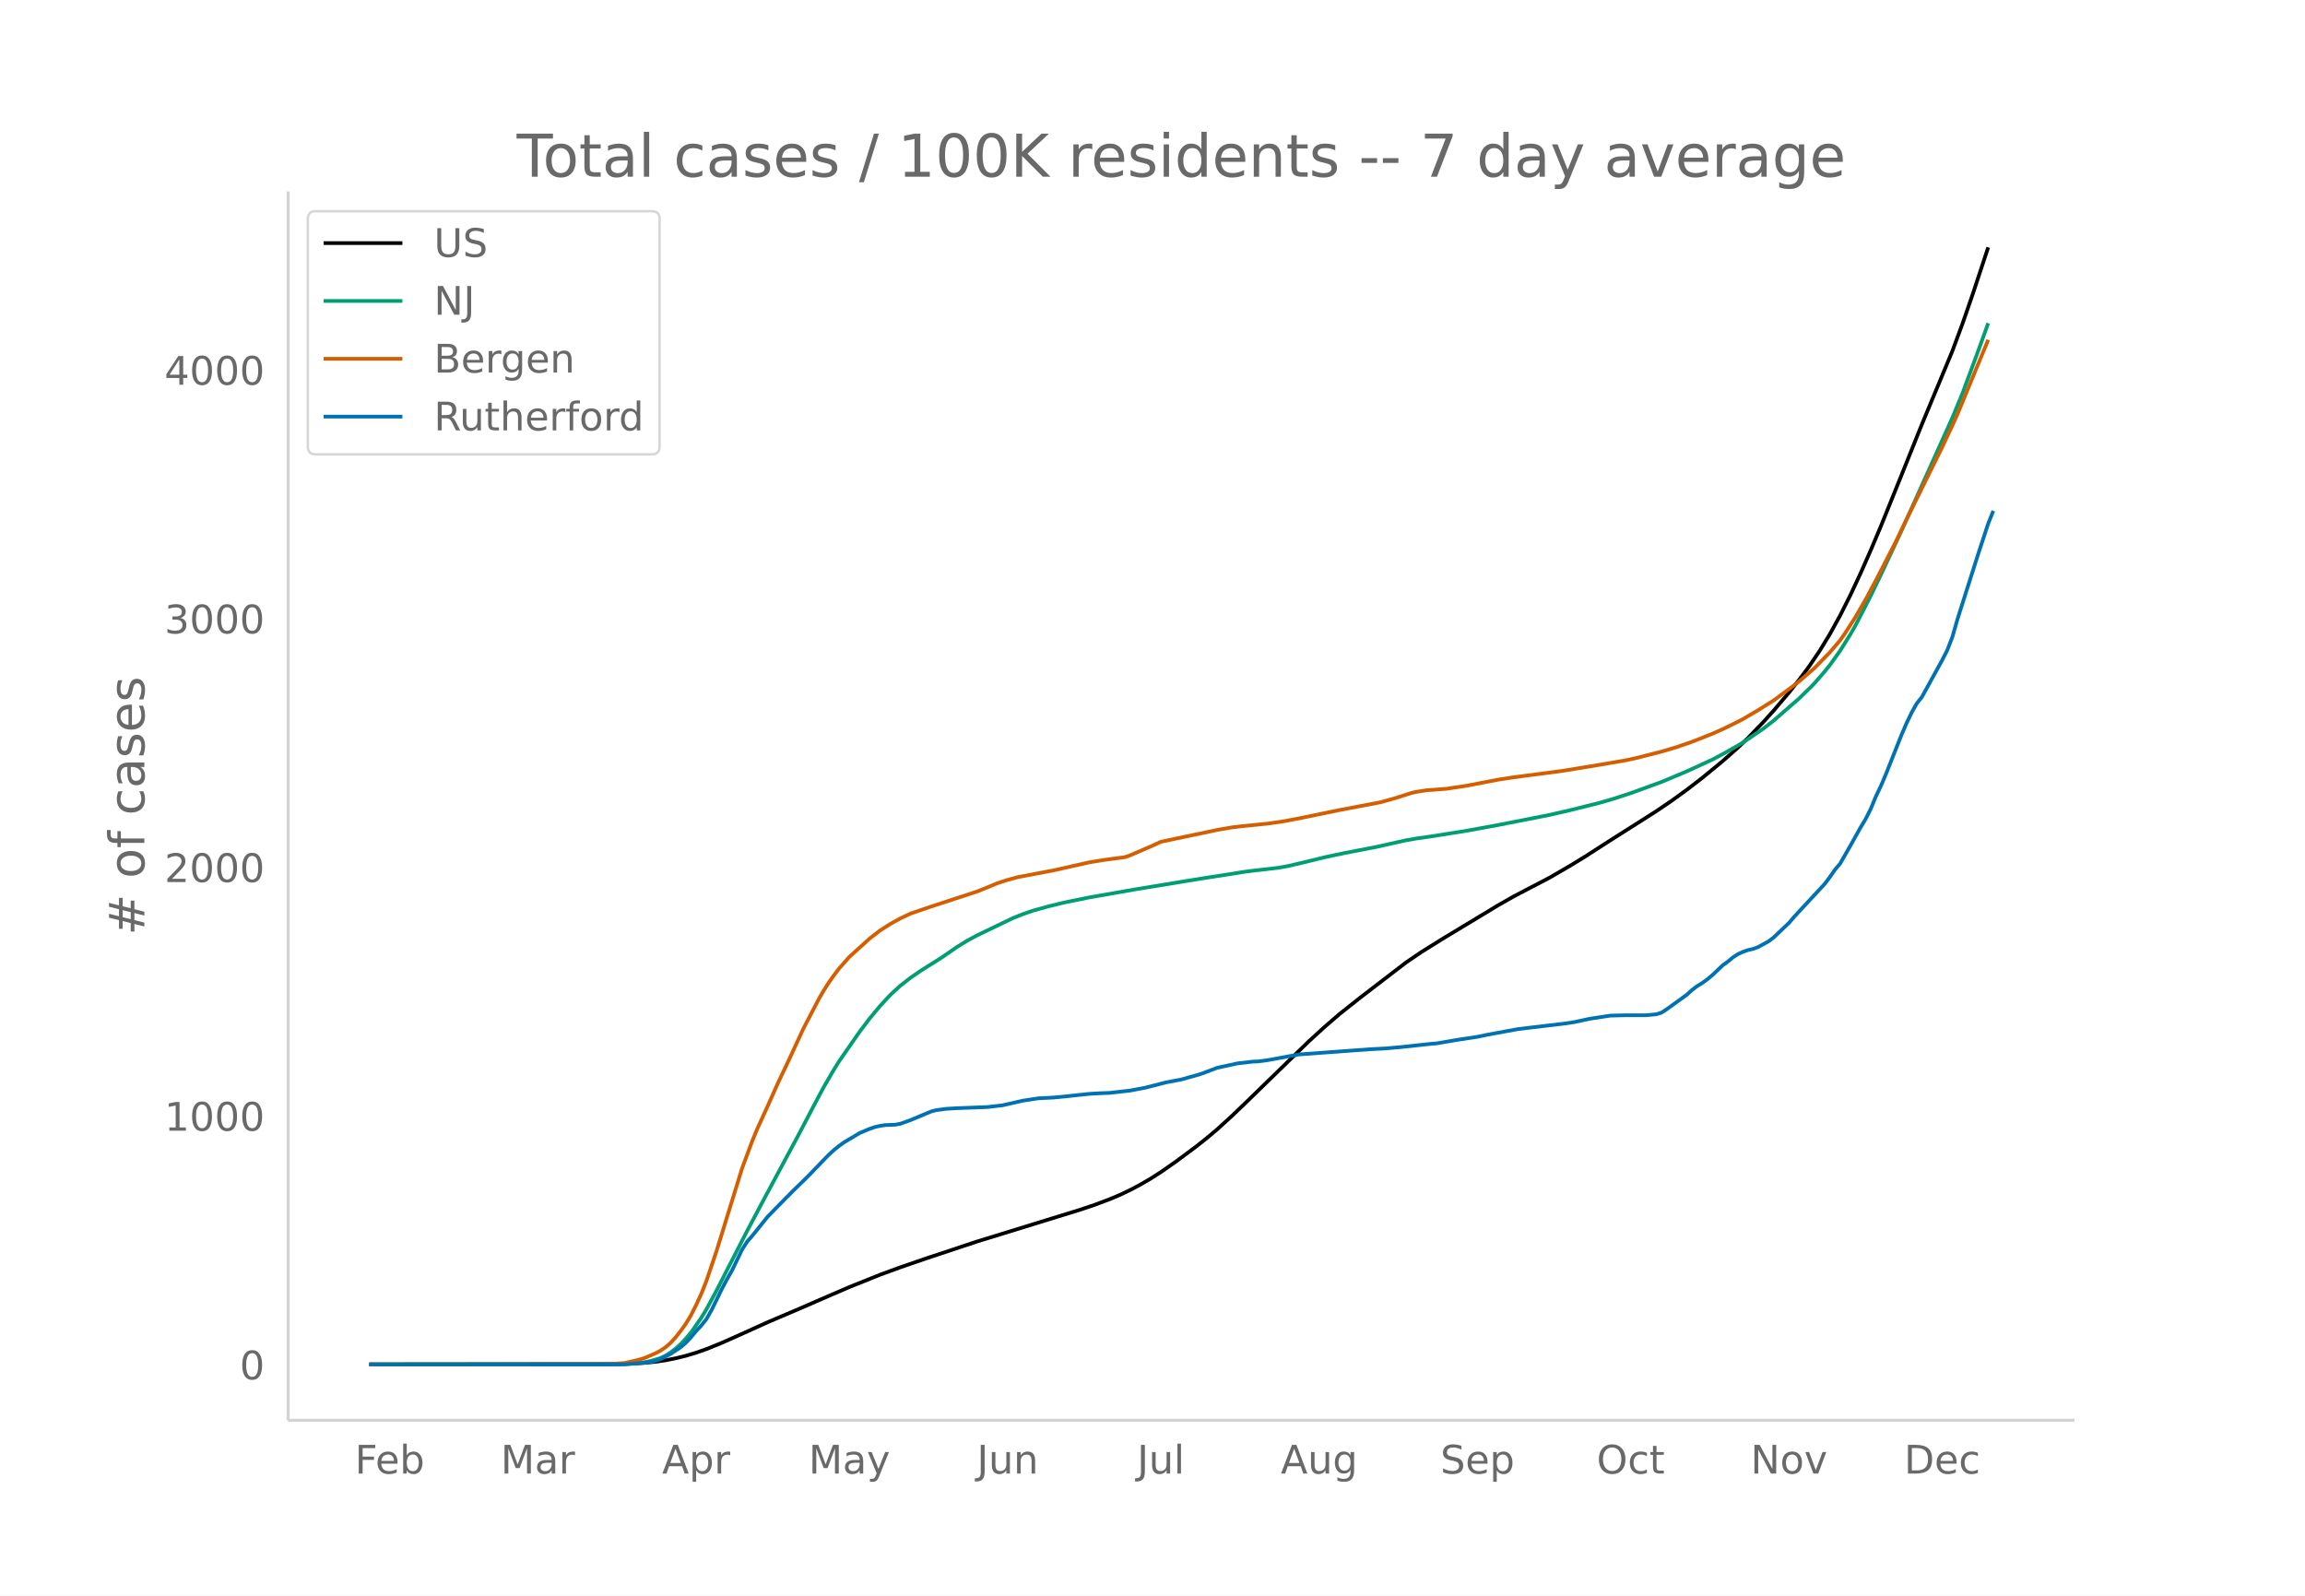
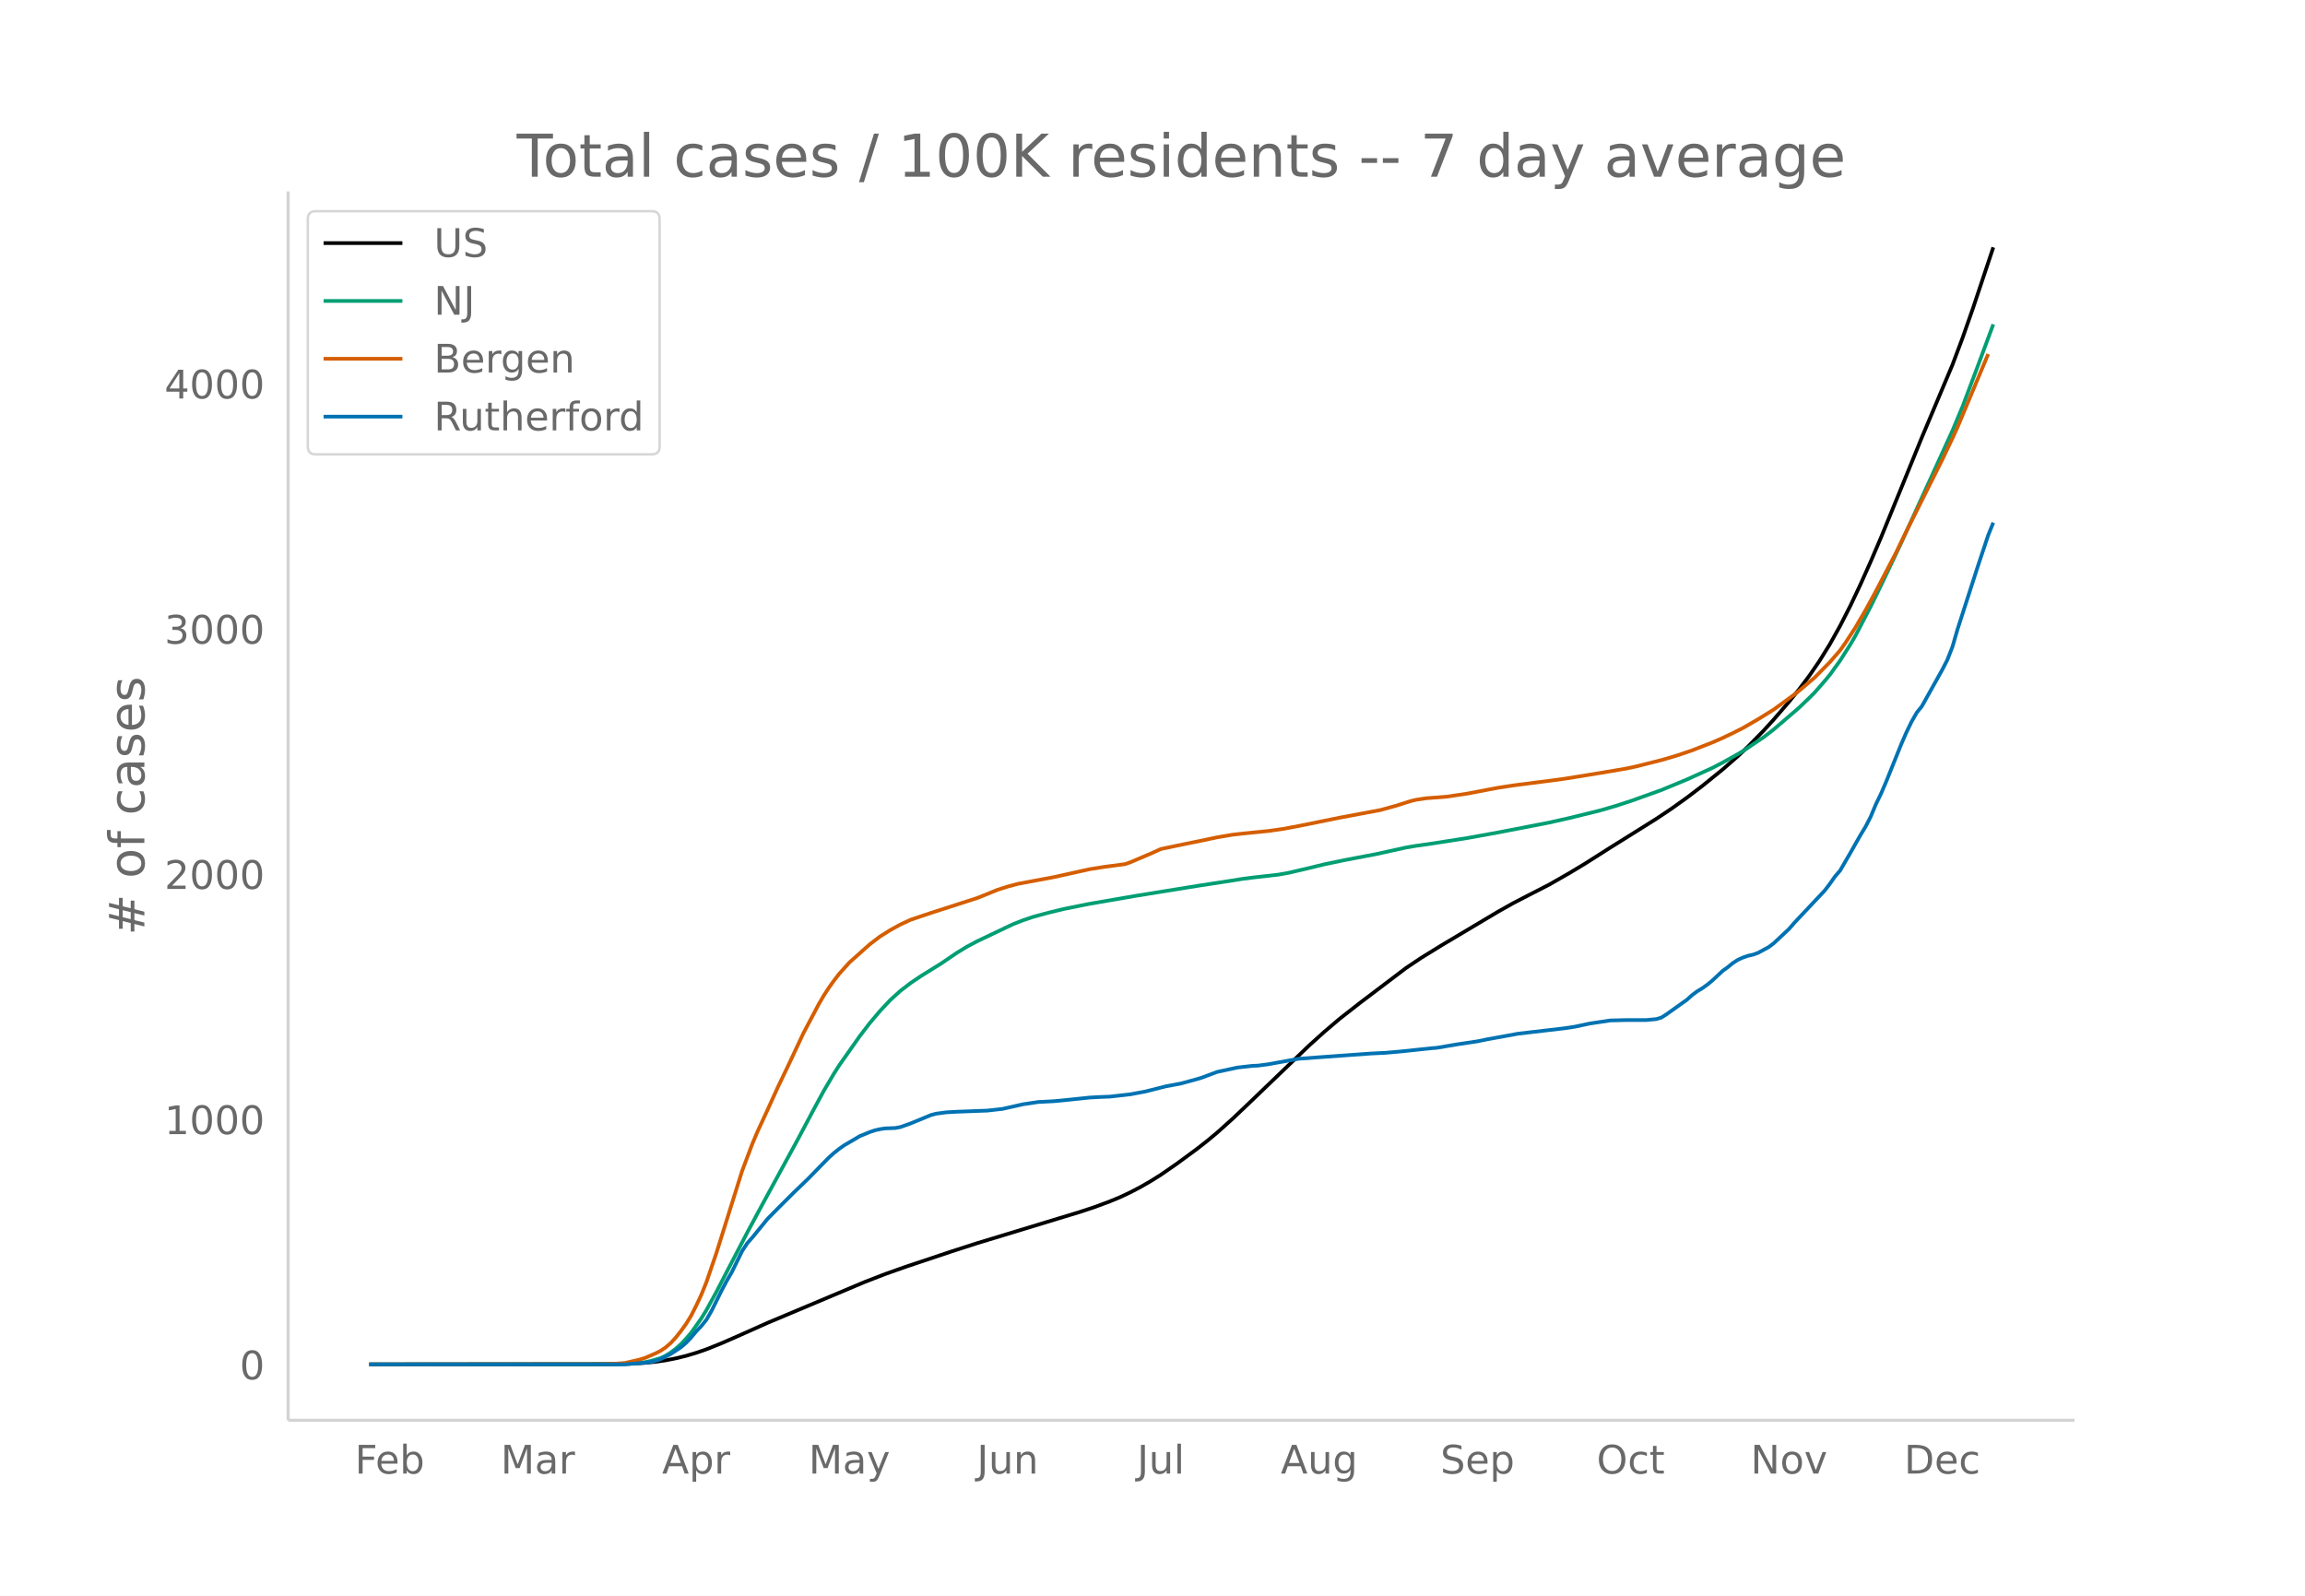
<svg xmlns="http://www.w3.org/2000/svg" xmlns:xlink="http://www.w3.org/1999/xlink" height="864" viewBox="0 0 936 648" width="1248">
  <defs>
    <style>*{stroke-linecap:butt;stroke-linejoin:round}</style>
  </defs>
  <g id="figure_1">
    <path d="M0 648h936V0H0z" fill="#fff" id="patch_1" />
    <g id="axes_1">
      <path d="M117 576.72h725.4V77.76H117z" fill="none" id="patch_2" />
-       <path clip-path="url(#p68cc20bfe9)" d="M149.973 554.04l97.466-.096 8.295-.184 6.222-.356 4.147-.422 4.148-.601 4.147-.83 4.148-1.021 4.147-1.25 4.148-1.454 6.22-2.524 6.222-2.758 12.443-5.63 14.516-6.188 8.295-3.623 10.369-4.47 12.442-4.997 8.295-3.038 10.37-3.567 20.737-6.888 33.18-10.23 8.295-2.555 6.221-2.085 6.221-2.34 4.148-1.745 4.147-1.98 4.148-2.2 4.147-2.415 4.148-2.643 6.221-4.357 8.295-6.174 4.148-3.292 4.147-3.491 6.222-5.662 6.22-5.98 24.886-24.207 6.221-5.69 6.221-5.362 8.295-6.576 18.664-14.328 6.222-4.229 8.295-5.176 22.81-13.774 6.222-3.545 6.221-3.27 8.295-4.312 8.295-4.805 6.222-3.799 10.369-6.678 8.295-5.248 10.368-6.588 6.222-4.219 6.22-4.507 6.222-4.797 8.295-6.808 6.221-5.505 4.148-3.978 6.221-6.457 4.148-4.613 6.221-7.325 4.148-5.192 4.147-5.595 4.148-6.137 4.147-6.792 4.148-7.53 4.147-8.23 4.148-8.884 4.147-9.406 4.148-9.822 8.295-20.558 8.295-20.66 12.442-29.929 4.148-11.202 4.147-11.977 6.222-18.844h0" fill="none" stroke="#000" stroke-linecap="round" stroke-width="1.5" id="line2d_1" />
-       <path clip-path="url(#p68cc20bfe9)" d="M149.973 554.04l99.54-.072 6.221-.222 4.148-.344 2.074-.295 2.073-.433 4.148-1.199 2.074-.996 2.073-1.289 2.074-1.59 2.074-1.864 2.074-2.24 2.073-2.44 4.148-5.938 2.074-3.422 4.147-7.652 4.148-8.148 8.295-16.133 6.221-11.734 14.516-27.002 6.222-11.894 4.147-7.77 4.148-7.12 2.073-3.314 8.295-11.945 4.148-5.493 4.147-4.97 4.148-4.488 4.147-3.81 4.148-3.22 4.147-2.845 8.295-5.224 6.222-4.291 4.147-2.572 4.148-2.242 14.516-7 4.148-1.648 4.147-1.426 6.221-1.713 6.222-1.525 10.368-2.115 18.664-3.264 20.738-3.401 6.221-1.008 12.443-1.932 4.147-.68 4.148-.542 10.368-1.19 4.148-.751 8.295-1.964 6.221-1.538 8.295-1.75 12.443-2.396 12.442-2.769 4.148-.718 6.221-.89 14.516-2.306 12.443-2.28 20.737-4.066 8.295-1.897 12.443-3.107 6.221-1.831 6.222-2.048 12.442-4.526 10.369-4.345 10.369-4.777 4.147-2.191 6.221-3.524 2.074-1.239 8.295-5.63 4.148-3.238 10.369-9.031 4.147-4.05 2.074-2.087 4.147-4.817 2.074-2.543 4.148-5.821 4.147-6.621 2.074-3.598 6.221-12.117 4.148-8.579 8.295-17.72 20.737-46.034 4.148-10.053 6.221-16.78 4.148-11.512h0" fill="none" stroke="#009e73" stroke-linecap="round" stroke-width="1.5" id="line2d_2" />
-       <path clip-path="url(#p68cc20bfe9)" d="M149.973 554.04l93.319-.093 6.221-.173 4.148-.308 4.147-.942 2.074-.513 2.074-.657 4.147-1.803 2.074-1.061 2.074-1.407 2.073-1.8 2.074-2.284 2.074-2.649 2.074-2.898 2.073-3.416 2.074-4.14 2.074-4.476 2.074-5.201 4.147-12.286 10.369-33.563 4.147-11.14 2.074-4.997 4.148-9.079 4.147-9.286 4.148-8.752 6.221-13.442 4.148-7.953 2.073-3.985 2.074-3.599 2.074-3.238 2.074-2.933 2.073-2.723 4.148-4.686 6.221-5.623 2.074-1.87 4.147-3.208 4.148-2.645 4.147-2.305 4.148-1.951 8.295-2.834 18.664-6.095 4.147-1.671 4.148-1.722 4.147-1.345 4.148-1.119 14.516-2.75 14.516-3.264 6.222-.998 8.295-1.111 2.073-.745 8.295-3.574 4.148-1.9 6.221-1.325 10.369-2.152 6.221-1.33 6.222-1.069 4.147-.48 10.369-1.052 6.221-.892 6.221-1.186 16.59-3.413 16.59-3.154 6.222-1.74 6.221-1.995 2.074-.49 4.147-.638 4.148-.307 4.147-.332 8.295-1.257 8.295-1.607 4.148-.794 6.221-.969 14.516-1.892 6.222-.844 14.516-2.384 10.369-1.783 4.147-.886 10.37-2.639 6.22-1.85 6.222-2.143 8.295-3.282 4.147-1.84 4.148-2.009 4.147-2.118 6.221-3.658 6.222-3.915 8.295-6.13 2.074-1.636 6.22-5.371 6.222-6.399 4.148-4.834 2.073-2.964 4.148-6.442 4.147-7.195 4.148-7.717 8.295-16.1 4.147-8.692 14.517-29.38 4.147-8.845 2.074-4.591 12.443-30.097h0" fill="none" stroke="#d55e00" stroke-linecap="round" stroke-width="1.5" id="line2d_3" />
-       <path clip-path="url(#p68cc20bfe9)" d="M149.973 554.04H253.66l8.295-.71 2.073-.236 2.074-.473 2.074-.709 4.147-2.128 4.148-2.758 2.074-1.813 2.073-2.206 2.074-2.522 2.074-2.207 2.074-2.6 2.073-3.626 4.148-8.512 2.074-3.94 2.073-3.625 4.148-8.59 2.074-3.232 2.073-2.364 6.222-7.724 4.147-4.255 6.222-6.305 4.147-4.02 2.074-2.049 6.221-6.462 2.074-2.128 2.074-1.891 2.073-1.656 2.074-1.497 4.148-2.443 2.073-1.261 4.148-1.734 2.074-.71 2.073-.472 2.074-.315 4.148-.158 2.073-.394 4.148-1.497 8.295-3.468 2.074-.552 4.147-.551 4.148-.237 12.442-.473 6.222-.709 8.295-1.891 6.22-.946 6.222-.315 4.148-.394 10.368-1.104 4.148-.236 4.147-.158 8.295-.945 6.222-1.183 8.295-2.128 6.221-1.182 6.221-1.733 2.074-.631 6.221-2.364 8.295-1.813 6.222-.71 2.073-.078 4.148-.552 12.442-2.285 29.033-2.128 6.221-.315 6.222-.552 12.442-1.34 2.074-.157 4.147-.71 4.148-.709 8.295-1.26 4.147-.868 12.443-2.285 18.664-2.207 4.147-.63 6.222-1.34 8.295-1.261 6.22-.158h8.296l4.147-.394 2.074-.63 2.074-1.34 8.295-5.99 2.074-1.891 2.073-1.576 2.074-1.261 2.074-1.498 2.074-1.734 4.147-3.94 2.074-1.498 2.074-1.733 2.073-1.34 2.074-.946 2.074-.71 2.074-.472 2.073-.788 4.148-2.286 2.074-1.576 6.221-5.91 2.074-2.444 12.442-13.398 2.074-2.758 2.074-2.995 2.074-2.443 4.147-7.25 4.148-7.409 2.073-3.467 2.074-4.098 2.074-5.044 2.074-4.335 2.073-4.886 6.222-15.683 2.073-4.808 2.074-4.334 2.074-3.704 2.074-2.601 8.295-15.053 2.073-4.098 2.074-5.36 2.074-7.25 8.295-26.086 4.148-12.61 2.073-5.201h0" fill="none" stroke="#0072b2" stroke-linecap="round" stroke-width="1.5" id="line2d_4" />
+       <path clip-path="url(#pb72f29ca7b)" d="M149.973 554.04l97.466-.095 8.295-.18 6.222-.352 4.147-.417 4.148-.592 4.147-.819 4.148-1.007 4.147-1.232 4.148-1.434 6.22-2.49 6.222-2.72 12.443-5.552 16.59-6.971 22.811-9.609 8.295-3.207 8.295-2.942 18.664-6.248 10.369-3.341 33.18-10.09 8.295-2.518 6.221-2.057 6.221-2.307 4.148-1.721 4.147-1.952 4.148-2.171 4.147-2.38 4.148-2.608 6.221-4.297 8.295-6.088 4.148-3.247 4.147-3.443 6.222-5.584 6.22-5.897 24.886-23.873 6.221-5.61 6.221-5.29 8.295-6.484 18.664-14.13 6.222-4.17 8.295-5.106 22.81-13.583 6.222-3.496 6.221-3.226 8.295-4.251 8.295-4.739 6.222-3.746 10.369-6.586 8.295-5.176 10.368-6.497 6.222-4.16 6.22-4.445 6.222-4.732 8.295-6.713 6.221-5.43 4.148-3.923 6.221-6.367 4.148-4.55 6.221-7.223 4.148-5.12 4.147-5.518 4.148-6.053 4.147-6.698 4.148-7.426 4.147-8.116 4.148-8.762 4.147-9.276 4.148-9.686 8.295-20.274 8.295-20.375 12.442-29.515 4.148-11.048 4.147-11.811 8.295-24.848h0" fill="none" stroke="#000" stroke-linecap="round" stroke-width="1.5" id="line2d_1" />
+       <path clip-path="url(#pb72f29ca7b)" d="M149.973 554.04l99.54-.071 6.221-.22 4.148-.338 2.074-.291 2.073-.427 4.148-1.183 2.074-.982 2.073-1.27 2.074-1.57 2.074-1.837 2.074-2.21 2.073-2.405 4.148-5.857 2.074-3.374 4.147-7.547 4.148-8.036 8.295-15.91 6.221-11.571 14.516-26.63 6.222-11.73 4.147-7.661 4.148-7.023 2.073-3.268 8.295-11.78 4.148-5.417 4.147-4.902 4.148-4.426 4.147-3.758 4.148-3.174 4.147-2.806 8.295-5.152 6.222-4.232 4.147-2.536 4.148-2.211 14.516-6.903 4.148-1.626 4.147-1.406 6.221-1.69 6.222-1.504 10.368-2.085 18.664-3.22 20.738-3.354 6.221-.994 12.443-1.905 4.147-.67 4.148-.535 10.368-1.174 4.148-.74 8.295-1.937 6.221-1.517 8.295-1.725 12.443-2.363 12.442-2.731 4.148-.708 6.221-.879 14.516-2.273 12.443-2.249 20.737-4.01 8.295-1.87 12.443-3.064 6.221-1.807 6.222-2.019 12.442-4.463 10.369-4.285 10.369-4.711 4.147-2.161 6.221-3.476 2.074-1.221 8.295-5.553 4.148-3.193 10.369-8.906 4.147-3.994 2.074-2.059 4.147-4.75 2.074-2.508 4.148-5.74 4.147-6.53 2.074-3.548 6.221-11.95 4.148-8.46 8.295-17.477 20.737-45.398 4.148-9.914 6.221-16.548 6.221-16.733h0" fill="none" stroke="#009e73" stroke-linecap="round" stroke-width="1.5" id="line2d_2" />
+       <path clip-path="url(#pb72f29ca7b)" d="M149.973 554.04l93.319-.092 6.221-.17 4.148-.304 4.147-.93 2.074-.505 2.074-.648 4.147-1.778 2.074-1.047 2.074-1.387 2.073-1.775 2.074-2.252 2.074-2.613 2.074-2.858 2.073-3.37 2.074-4.081 2.074-4.415 2.074-5.129 4.147-12.116 10.369-33.1 4.147-10.985 2.074-4.93 4.148-8.952 4.147-9.158 4.148-8.631 6.221-13.257 4.148-7.843 2.073-3.93 2.074-3.55 2.074-3.193 2.074-2.892 2.073-2.686 4.148-4.62 6.221-5.546 2.074-1.845 4.147-3.163 4.148-2.608 4.147-2.274 4.148-1.924 8.295-2.794 18.664-6.011 4.147-1.648 4.148-1.699 4.147-1.326 4.148-1.103 14.516-2.714 14.516-3.218 6.222-.984 8.295-1.096 2.073-.734 8.295-3.525 4.148-1.874 6.221-1.306 10.369-2.123 6.221-1.31 6.222-1.055 4.147-.473 10.369-1.038 6.221-.88 6.221-1.17 16.59-3.366 16.59-3.11 6.222-1.716 6.221-1.967 2.074-.484 4.147-.629 4.148-.302 4.147-.328 8.295-1.24 8.295-1.585 4.148-.783 6.221-.955 14.516-1.866 6.222-.832 14.516-2.352 10.369-1.757 4.147-.875 10.37-2.602 6.22-1.825 6.222-2.113 8.295-3.237 4.147-1.814 4.148-1.981 4.147-2.09 6.221-3.607 6.222-3.86 8.295-6.047 2.074-1.613 6.22-5.296 6.222-6.31 4.148-4.768 2.073-2.924 4.148-6.352 4.147-7.096 4.148-7.61 8.295-15.879 4.147-8.571 14.517-28.974 4.147-8.723 2.074-4.528 12.443-29.68h0" fill="none" stroke="#d55e00" stroke-linecap="round" stroke-width="1.5" id="line2d_3" />
+       <path clip-path="url(#pb72f29ca7b)" d="M149.973 554.04H253.66l8.295-.7 2.073-.233 2.074-.466 2.074-.7 4.147-2.098 4.148-2.72 2.074-1.788 2.073-2.176 2.074-2.487 2.074-2.176 2.074-2.565 2.073-3.575 4.148-8.394 2.074-3.887 2.073-3.575 4.148-8.471 2.074-3.187 2.073-2.332 6.222-7.617 4.147-4.197 6.222-6.217 4.147-3.964 2.074-2.02 6.221-6.374 2.074-2.099 2.074-1.865 2.073-1.632 2.074-1.477 4.148-2.41 2.073-1.243 4.148-1.71 2.074-.7 2.073-.465 2.074-.311 4.148-.156 2.073-.388 4.148-1.477 8.295-3.42 2.074-.544 4.147-.544 4.148-.233 12.442-.467 6.222-.699 8.295-1.865 6.22-.933 6.222-.31 4.148-.39 10.368-1.088 4.148-.233 4.147-.155 8.295-.933 6.222-1.166 8.295-2.098 6.221-1.166 6.221-1.71 2.074-.622 6.221-2.331 8.295-1.788 6.222-.7 2.073-.077 4.148-.544 12.442-2.254 29.033-2.099 6.221-.31 6.222-.545 12.442-1.32 2.074-.156 4.147-.7 4.148-.7 8.295-1.243 4.147-.855 12.443-2.254 18.664-2.176 4.147-.622 6.222-1.321 8.295-1.244 6.22-.155h8.296l4.147-.389 2.074-.621 2.074-1.322 8.295-5.907 2.074-1.865 2.073-1.554 2.074-1.244 2.074-1.477 2.074-1.71 4.147-3.886 2.074-1.476 2.074-1.71 2.073-1.322 2.074-.932 2.074-.7 2.074-.466 2.073-.777 4.148-2.254 2.074-1.555 6.221-5.829 2.074-2.41 12.442-13.212 2.074-2.72 2.074-2.954 2.074-2.41 4.147-7.15 4.148-7.305 2.073-3.42 2.074-4.042 2.074-4.974 2.074-4.275 2.073-4.818 6.222-15.467 2.073-4.741 2.074-4.275 2.074-3.653 2.074-2.565 8.295-14.845 2.073-4.041 2.074-5.285 2.074-7.15 8.295-25.727 4.148-12.435 2.073-5.13h0" fill="none" stroke="#0072b2" stroke-linecap="round" stroke-width="1.5" id="line2d_4" />
      <path d="M117 576.72V77.76" fill="none" stroke="#d3d3d3" stroke-linecap="square" stroke-width="1.25" id="patch_3" />
      <path d="M117 576.72h725.4" fill="none" stroke="#d3d3d3" stroke-linecap="square" stroke-width="1.25" id="patch_4" />
      <g id="matplotlib.axis_1">
        <g id="xtick_1">
          <g transform="matrix(.16 0 0 -.16 144.105 598.378)" fill="#696969" id="text_1">
            <defs>
              <path d="M9.813 72.906h41.89v-8.312H19.672V43.109h28.906v-8.297H19.672V0h-9.86z" id="DejaVuSans-70" />
              <path d="M56.203 29.594v-4.39H14.891q.593-9.282 5.593-14.142 5-4.859 13.938-4.859 5.172 0 10.031 1.266 4.86 1.265 9.656 3.812v-8.5Q49.266.734 44.187-.344 39.11-1.422 33.892-1.422q-13.094 0-20.735 7.61-7.64 7.625-7.64 20.625 0 13.421 7.25 21.296Q20.016 56 32.328 56q11.031 0 17.453-7.11 6.422-7.093 6.422-19.296zm-8.984 2.64q-.094 7.36-4.125 11.75-4.032 4.407-10.672 4.407-7.516 0-12.031-4.25-4.516-4.25-5.203-11.97z" id="DejaVuSans-101" />
              <path d="M48.688 27.297q0 9.906-4.079 15.547-4.078 5.64-11.203 5.64-7.14 0-11.218-5.64-4.079-5.64-4.079-15.547 0-9.906 4.078-15.547 4.079-5.64 11.22-5.64 7.124 0 11.202 5.64t4.078 15.547zM18.108 46.39q2.844 4.875 7.157 7.234Q29.594 56 35.594 56q9.968 0 16.187-7.906 6.235-7.907 6.235-20.797T51.78 6.484q-6.218-7.906-16.187-7.906-6 0-10.328 2.375-4.313 2.375-7.157 7.25V0H9.08v75.984h9.03z" id="DejaVuSans-98" />
            </defs>
            <use xlink:href="#DejaVuSans-70" />
            <use x="52.02" xlink:href="#DejaVuSans-101" />
            <use x="113.543" xlink:href="#DejaVuSans-98" />
          </g>
        </g>
        <g id="xtick_2">
          <g transform="matrix(.16 0 0 -.16 203.313 598.378)" fill="#696969" id="text_2">
            <defs>
              <path d="M9.813 72.906h14.703l18.593-49.61 18.703 49.61h14.704V0H66.89v64.016l-18.797-50h-9.907l-18.796 50V0H9.813z" id="DejaVuSans-77" />
              <path d="M34.281 27.484q-10.89 0-15.093-2.484-4.204-2.484-4.204-8.5 0-4.781 3.157-7.594 3.156-2.797 8.562-2.797 7.485 0 12 5.297 4.516 5.297 4.516 14.078v2zm17.922 3.72V0H43.22v8.297Q40.14 3.328 35.547.953q-4.594-2.375-11.234-2.375-8.391 0-13.36 4.719Q6 8.016 6 15.922q0 9.219 6.172 13.906 6.187 4.688 18.437 4.688h12.61v.89q0 6.203-4.078 9.594-4.078 3.39-11.453 3.39-4.688 0-9.141-1.124-4.438-1.125-8.531-3.375v8.312q4.921 1.906 9.562 2.844 4.64.953 9.031.953 11.875 0 17.735-6.156 5.86-6.14 5.86-18.64z" id="DejaVuSans-97" />
              <path d="M41.11 46.297q-1.516.875-3.297 1.281Q36.03 48 33.89 48q-7.625 0-11.703-4.953-4.079-4.953-4.079-14.234V0H9.08v54.688h9.03v-8.5q2.844 4.984 7.375 7.39Q30.031 56 36.531 56q.922 0 2.047-.125 1.125-.11 2.484-.36z" id="DejaVuSans-114" />
            </defs>
            <use xlink:href="#DejaVuSans-77" />
            <use x="86.279" xlink:href="#DejaVuSans-97" />
            <use x="147.559" xlink:href="#DejaVuSans-114" />
          </g>
        </g>
        <g id="xtick_3">
          <g transform="matrix(.16 0 0 -.16 268.853 598.378)" fill="#696969" id="text_3">
            <defs>
              <path d="M34.188 63.188L20.797 26.906h26.812zm-5.579 9.718h11.188L67.578 0h-10.25l-6.64 18.703h-32.86L11.188 0H.78z" id="DejaVuSans-65" />
              <path d="M18.11 8.203v-29H9.077v75.484h9.031v-8.296q2.844 4.875 7.157 7.234Q29.594 56 35.594 56q9.968 0 16.187-7.906 6.235-7.907 6.235-20.797T51.78 6.484q-6.218-7.906-16.187-7.906-6 0-10.328 2.375-4.313 2.375-7.157 7.25zm30.578 19.094q0 9.906-4.079 15.547-4.078 5.64-11.203 5.64-7.14 0-11.218-5.64-4.079-5.64-4.079-15.547 0-9.906 4.078-15.547 4.079-5.64 11.22-5.64 7.124 0 11.202 5.64t4.078 15.547z" id="DejaVuSans-112" />
            </defs>
            <use xlink:href="#DejaVuSans-65" />
            <use x="68.408" xlink:href="#DejaVuSans-112" />
            <use x="131.885" xlink:href="#DejaVuSans-114" />
          </g>
        </g>
        <g id="xtick_4">
          <g transform="matrix(.16 0 0 -.16 328.366 598.378)" fill="#696969" id="text_4">
            <defs>
              <path d="M32.172-5.078q-3.797-9.766-7.422-12.735-3.61-2.984-9.656-2.984H7.906v7.516h5.282q3.703 0 5.75 1.765Q21-9.766 23.483-3.219l1.61 4.094-22.11 53.813H12.5l17.094-42.766 17.093 42.766h9.516z" id="DejaVuSans-121" />
            </defs>
            <use xlink:href="#DejaVuSans-77" />
            <use x="86.279" xlink:href="#DejaVuSans-97" />
            <use x="147.559" xlink:href="#DejaVuSans-121" />
          </g>
        </g>
        <g id="xtick_5">
          <g transform="matrix(.16 0 0 -.16 396.692 598.378)" fill="#696969" id="text_5">
            <defs>
              <path d="M9.813 72.906h9.859V5.078q0-13.187-5-19.14-5-5.954-16.094-5.954h-3.75v8.297h3.078q6.531 0 9.219 3.672Q9.813-4.39 9.813 5.078z" id="DejaVuSans-74" />
              <path d="M8.5 21.578v33.11h8.984V21.922q0-7.766 3.016-11.656 3.031-3.875 9.094-3.875 7.265 0 11.484 4.64 4.234 4.64 4.234 12.656v31h8.985V0h-8.984v8.406Q42.047 3.422 37.718 1q-4.313-2.422-10.032-2.422-9.421 0-14.312 5.86Q8.5 10.296 8.5 21.578zM31.11 56z" id="DejaVuSans-117" />
              <path d="M54.89 33.016V0h-8.984v32.719q0 7.765-3.031 11.61-3.031 3.858-9.078 3.858-7.281 0-11.484-4.64-4.204-4.625-4.204-12.64V0H9.08v54.688h9.03v-8.5q3.235 4.937 7.594 7.374Q30.078 56 35.797 56q9.422 0 14.25-5.828 4.844-5.828 4.844-17.156z" id="DejaVuSans-110" />
            </defs>
            <use xlink:href="#DejaVuSans-74" />
            <use x="29.492" xlink:href="#DejaVuSans-117" />
            <use x="92.871" xlink:href="#DejaVuSans-110" />
          </g>
        </g>
        <g id="xtick_6">
          <g transform="matrix(.16 0 0 -.16 461.752 598.378)" fill="#696969" id="text_6">
            <defs>
              <path d="M9.422 75.984h8.984V0H9.422z" id="DejaVuSans-108" />
            </defs>
            <use xlink:href="#DejaVuSans-74" />
            <use x="29.492" xlink:href="#DejaVuSans-117" />
            <use x="92.871" xlink:href="#DejaVuSans-108" />
          </g>
        </g>
        <g id="xtick_7">
          <g transform="matrix(.16 0 0 -.16 520.07 598.378)" fill="#696969" id="text_7">
            <defs>
              <path d="M45.406 27.984q0 9.766-4.031 15.125-4.016 5.375-11.297 5.375-7.219 0-11.25-5.375-4.031-5.359-4.031-15.125 0-9.718 4.031-15.093t11.25-5.375q7.281 0 11.297 5.375 4.031 5.375 4.031 15.093zm8.985-21.203q0-13.953-6.203-20.765Q42-20.797 29.203-20.797q-4.734 0-8.937.703-4.203.703-8.157 2.172v8.735q3.954-2.141 7.813-3.157 3.86-1.031 7.86-1.031 8.843 0 13.234 4.61 4.39 4.609 4.39 13.937v4.453q-2.781-4.844-7.125-7.234Q33.938 0 27.875 0 17.828 0 11.672 7.656q-6.156 7.672-6.156 20.328 0 12.688 6.156 20.344Q17.828 56 27.875 56q6.063 0 10.406-2.39 4.344-2.391 7.125-7.22v8.297h8.985z" id="DejaVuSans-103" />
            </defs>
            <use xlink:href="#DejaVuSans-65" />
            <use x="68.408" xlink:href="#DejaVuSans-117" />
            <use x="131.787" xlink:href="#DejaVuSans-103" />
          </g>
        </g>
        <g id="xtick_8">
          <g transform="matrix(.16 0 0 -.16 584.898 598.378)" fill="#696969" id="text_8">
            <defs>
              <path d="M53.516 70.516V60.89q-5.61 2.687-10.594 4-4.984 1.328-9.625 1.328-8.047 0-12.422-3.125t-4.375-8.89q0-4.845 2.906-7.313 2.907-2.453 11.016-3.97l5.953-1.218q11.031-2.11 16.281-7.406 5.25-5.297 5.25-14.172 0-10.61-7.11-16.078-7.093-5.469-20.812-5.469-5.172 0-11.015 1.172Q13.14.922 6.89 3.219v10.156q6-3.36 11.765-5.078 5.766-1.703 11.328-1.703 8.438 0 13.032 3.312 4.593 3.328 4.593 9.485 0 5.359-3.297 8.39-3.296 3.032-10.812 4.547L27.484 33.5q-11.03 2.188-15.968 6.875-4.922 4.688-4.922 13.047 0 9.672 6.812 15.234 6.813 5.563 18.766 5.563 5.14 0 10.453-.938 5.328-.922 10.89-2.765z" id="DejaVuSans-83" />
            </defs>
            <use xlink:href="#DejaVuSans-83" />
            <use x="63.477" xlink:href="#DejaVuSans-101" />
            <use x="125" xlink:href="#DejaVuSans-112" />
          </g>
        </g>
        <g id="xtick_9">
          <g transform="matrix(.16 0 0 -.16 648.358 598.378)" fill="#696969" id="text_9">
            <defs>
              <path d="M39.406 66.219q-10.75 0-17.078-8.016-6.312-8-6.312-21.828 0-13.766 6.312-21.781 6.328-8 17.078-8 10.735 0 17.016 8 6.281 8.015 6.281 21.781 0 13.828-6.281 21.828-6.281 8.016-17.016 8.016zm0 8q15.328 0 24.5-10.281 9.188-10.282 9.188-27.563 0-17.234-9.188-27.516-9.172-10.28-24.5-10.28-15.375 0-24.593 10.25-9.204 10.265-9.204 27.546t9.204 27.563q9.218 10.28 24.593 10.28z" id="DejaVuSans-79" />
              <path d="M48.781 52.594v-8.407q-3.812 2.11-7.64 3.157-3.828 1.047-7.735 1.047-8.75 0-13.593-5.547-4.829-5.532-4.829-15.547 0-10.016 4.829-15.563 4.843-5.53 13.593-5.53 3.907 0 7.735 1.046 3.828 1.047 7.64 3.156V2.094Q45.016.344 40.984-.531q-4.015-.89-8.562-.89-12.36 0-19.64 7.765-7.266 7.765-7.266 20.953 0 13.375 7.343 21.031Q20.22 56 33.016 56q4.14 0 8.093-.86 3.953-.843 7.672-2.546z" id="DejaVuSans-99" />
              <path d="M18.313 70.219V54.688h18.5v-6.985h-18.5V18.016q0-6.688 1.828-8.594 1.828-1.906 7.453-1.906h9.218V0h-9.218q-10.407 0-14.36 3.875-3.953 3.89-3.953 14.14v29.688H2.687v6.984h6.594V70.22z" id="DejaVuSans-116" />
            </defs>
            <use xlink:href="#DejaVuSans-79" />
            <use x="78.711" xlink:href="#DejaVuSans-99" />
            <use x="133.691" xlink:href="#DejaVuSans-116" />
          </g>
        </g>
        <g id="xtick_10">
          <g transform="matrix(.16 0 0 -.16 710.862 598.378)" fill="#696969" id="text_10">
            <defs>
              <path d="M9.813 72.906h13.28l32.329-60.984v60.984h9.562V0h-13.28L19.39 60.984V0H9.813z" id="DejaVuSans-78" />
              <path d="M30.61 48.39q-7.22 0-11.422-5.64-4.204-5.64-4.204-15.453 0-9.813 4.172-15.453 4.188-5.64 11.453-5.64 7.188 0 11.375 5.655 4.203 5.672 4.203 15.438 0 9.719-4.203 15.406-4.187 5.688-11.375 5.688zm0 7.61q11.718 0 18.406-7.625 6.703-7.61 6.703-21.078 0-13.422-6.703-21.078-6.688-7.64-18.407-7.64-11.765 0-18.437 7.64-6.656 7.656-6.656 21.078 0 13.469 6.656 21.078Q18.844 56 30.609 56z" id="DejaVuSans-111" />
              <path d="M2.984 54.688H12.5L29.594 8.797l17.093 45.89h9.516L35.687 0H23.485z" id="DejaVuSans-118" />
            </defs>
            <use xlink:href="#DejaVuSans-78" />
            <use x="74.805" xlink:href="#DejaVuSans-111" />
            <use x="135.986" xlink:href="#DejaVuSans-118" />
          </g>
        </g>
        <g id="xtick_11">
          <g transform="matrix(.16 0 0 -.16 773.208 598.378)" fill="#696969" id="text_11">
            <defs>
              <path d="M19.672 64.797V8.109h11.922q15.093 0 22.093 6.829 7 6.843 7 21.593 0 14.64-7 21.453-7 6.813-22.093 6.813zm-9.86 8.11h20.266q21.188 0 31.094-8.813 9.922-8.813 9.922-27.563 0-18.86-9.969-27.703Q51.172 0 30.078 0H9.813z" id="DejaVuSans-68" />
            </defs>
            <use xlink:href="#DejaVuSans-68" />
            <use x="77.002" xlink:href="#DejaVuSans-101" />
            <use x="138.525" xlink:href="#DejaVuSans-99" />
          </g>
        </g>
      </g>
      <g id="matplotlib.axis_2">
        <g id="ytick_1">
          <g transform="matrix(.16 0 0 -.16 97.32 560.119)" fill="#696969" id="text_12">
            <defs>
              <path d="M31.781 66.406q-7.61 0-11.453-7.5Q16.5 51.422 16.5 36.375q0-14.984 3.828-22.484 3.844-7.5 11.453-7.5 7.672 0 11.5 7.5 3.844 7.5 3.844 22.484 0 15.047-3.844 22.531-3.828 7.5-11.5 7.5zm0 7.813q12.266 0 18.735-9.703 6.468-9.688 6.468-28.141 0-18.406-6.468-28.11-6.47-9.687-18.735-9.687-12.25 0-18.718 9.688-6.47 9.703-6.47 28.109 0 18.453 6.47 28.14Q19.53 74.22 31.78 74.22z" id="DejaVuSans-48" />
            </defs>
            <use xlink:href="#DejaVuSans-48" />
          </g>
        </g>
        <g id="ytick_2">
-           <g transform="matrix(.16 0 0 -.16 66.78 459.146)" fill="#696969" id="text_13">
+           <g transform="matrix(.16 0 0 -.16 66.78 460.54)" fill="#696969" id="text_13">
            <defs>
              <path d="M12.406 8.297h16.11v55.625l-17.532-3.516v8.985l17.438 3.515h9.86V8.296H54.39V0H12.406z" id="DejaVuSans-49" />
            </defs>
            <use xlink:href="#DejaVuSans-49" />
            <use x="63.623" xlink:href="#DejaVuSans-48" />
            <use x="127.246" xlink:href="#DejaVuSans-48" />
            <use x="190.869" xlink:href="#DejaVuSans-48" />
          </g>
        </g>
        <g id="ytick_3">
-           <g transform="matrix(.16 0 0 -.16 66.78 358.173)" fill="#696969" id="text_14">
+           <g transform="matrix(.16 0 0 -.16 66.78 360.962)" fill="#696969" id="text_14">
            <defs>
              <path d="M19.188 8.297h34.421V0H7.33v8.297q5.609 5.812 15.296 15.594 9.703 9.797 12.188 12.64 4.734 5.313 6.609 9 1.89 3.688 1.89 7.25 0 5.813-4.078 9.469-4.078 3.672-10.625 3.672-4.64 0-9.797-1.61-5.14-1.609-11-4.89v9.969Q13.767 71.78 18.938 73q5.188 1.219 9.485 1.219 11.328 0 18.062-5.672 6.735-5.656 6.735-15.125 0-4.5-1.688-8.531-1.672-4.016-6.125-9.485-1.218-1.422-7.765-8.187-6.532-6.766-18.453-18.922z" id="DejaVuSans-50" />
            </defs>
            <use xlink:href="#DejaVuSans-50" />
            <use x="63.623" xlink:href="#DejaVuSans-48" />
            <use x="127.246" xlink:href="#DejaVuSans-48" />
            <use x="190.869" xlink:href="#DejaVuSans-48" />
          </g>
        </g>
        <g id="ytick_4">
-           <g transform="matrix(.16 0 0 -.16 66.78 257.2)" fill="#696969" id="text_15">
+           <g transform="matrix(.16 0 0 -.16 66.78 261.384)" fill="#696969" id="text_15">
            <defs>
              <path d="M40.578 39.313Q47.656 37.797 51.625 33q3.984-4.781 3.984-11.813 0-10.78-7.422-16.703-7.421-5.906-21.093-5.906-4.578 0-9.438.906-4.86.907-10.031 2.72v9.515q4.094-2.39 8.969-3.61 4.89-1.218 10.218-1.218 9.266 0 14.125 3.656 4.86 3.656 4.86 10.64 0 6.454-4.516 10.079-4.515 3.64-12.562 3.64h-8.5v8.11h8.89q7.266 0 11.125 2.906 3.86 2.906 3.86 8.375 0 5.61-3.985 8.61-3.968 3.015-11.39 3.015-4.063 0-8.703-.89-4.641-.876-10.203-2.72v8.782q5.624 1.562 10.53 2.344 4.907.78 9.25.78 11.235 0 17.766-5.109 6.547-5.093 6.547-13.78 0-6.063-3.468-10.235-3.47-4.172-9.86-5.782z" id="DejaVuSans-51" />
            </defs>
            <use xlink:href="#DejaVuSans-51" />
            <use x="63.623" xlink:href="#DejaVuSans-48" />
            <use x="127.246" xlink:href="#DejaVuSans-48" />
            <use x="190.869" xlink:href="#DejaVuSans-48" />
          </g>
        </g>
        <g id="ytick_5">
-           <g transform="matrix(.16 0 0 -.16 66.78 156.228)" fill="#696969" id="text_16">
+           <g transform="matrix(.16 0 0 -.16 66.78 161.805)" fill="#696969" id="text_16">
            <defs>
              <path d="M37.797 64.313L12.89 25.39h24.906zm-2.594 8.593H47.61V25.391h10.407v-8.203H47.609V0h-9.812v17.188H4.89v9.515z" id="DejaVuSans-52" />
            </defs>
            <use xlink:href="#DejaVuSans-52" />
            <use x="63.623" xlink:href="#DejaVuSans-48" />
            <use x="127.246" xlink:href="#DejaVuSans-48" />
            <use x="190.869" xlink:href="#DejaVuSans-48" />
          </g>
        </g>
        <g transform="matrix(0 -.2 -.2 0 58.62 379.813)" fill="#696969" id="text_17">
          <defs>
            <path d="M51.125 44H36.922l-4.11-16.313h14.313zm-7.328 27.781l-5.078-20.265h14.265L58.11 71.78h7.813L60.89 51.516h15.234V44h-17.14l-4-16.313h15.53V20.22H53.079L48 0h-7.813l5.032 20.219H30.906L25.875 0h-7.86l5.079 20.219H7.719v7.468h17.187L29 44H13.281v7.516h17.625l4.985 20.265z" id="DejaVuSans-35" />
            <path d="M37.11 75.984V68.5h-8.594q-4.828 0-6.72-1.953-1.874-1.953-1.874-7.031v-4.828h14.797v-6.985H19.922V0H10.89v47.703H2.297v6.984h8.594V58.5q0 9.125 4.25 13.297 4.25 4.187 13.468 4.187z" id="DejaVuSans-102" />
            <path d="M44.281 53.078v-8.5q-3.797 1.953-7.906 2.922-4.094.984-8.5.984-6.688 0-10.031-2.047-3.344-2.046-3.344-6.156 0-3.125 2.39-4.906 2.391-1.781 9.626-3.39l3.078-.688q9.562-2.047 13.593-5.781 4.032-3.735 4.032-10.422 0-7.625-6.032-12.078-6.03-4.438-16.578-4.438-4.39 0-9.156.86Q10.688.296 5.422 2v9.281q4.984-2.594 9.812-3.89 4.829-1.282 9.579-1.282 6.343 0 9.75 2.172 3.421 2.172 3.421 6.125 0 3.656-2.468 5.61-2.453 1.953-10.813 3.765l-3.125.735q-8.344 1.75-12.062 5.39-3.704 3.64-3.704 9.985 0 7.718 5.47 11.906Q16.75 56 26.811 56q4.97 0 9.36-.734 4.406-.72 8.11-2.188z" id="DejaVuSans-115" />
          </defs>
          <use xlink:href="#DejaVuSans-35" />
          <use x="83.789" xlink:href="#DejaVuSans-32" />
          <use x="115.576" xlink:href="#DejaVuSans-111" />
          <use x="176.758" xlink:href="#DejaVuSans-102" />
          <use x="211.963" xlink:href="#DejaVuSans-32" />
          <use x="243.75" xlink:href="#DejaVuSans-99" />
          <use x="298.73" xlink:href="#DejaVuSans-97" />
          <use x="360.01" xlink:href="#DejaVuSans-115" />
          <use x="412.109" xlink:href="#DejaVuSans-101" />
          <use x="473.633" xlink:href="#DejaVuSans-115" />
        </g>
      </g>
      <g transform="matrix(.24 0 0 -.24 209.82 71.76)" fill="#696969" id="text_18">
        <defs>
          <path d="M-.297 72.906h61.672v-8.312H35.5V0h-9.906v64.594H-.296z" id="DejaVuSans-84" />
          <path d="M25.39 72.906h8.297L8.297-9.28H0z" id="DejaVuSans-47" />
          <path d="M9.813 72.906h9.859V42.094L52.39 72.906h12.703L28.906 38.922 67.672 0H54.688L19.672 35.11V0h-9.86z" id="DejaVuSans-75" />
          <path d="M9.422 54.688h8.984V0H9.422zm0 21.296h8.984v-11.39H9.422z" id="DejaVuSans-105" />
          <path d="M45.406 46.39v29.594h8.985V0h-8.985v8.203Q42.578 3.328 38.25.953q-4.313-2.375-10.375-2.375-9.906 0-16.14 7.906-6.22 7.922-6.22 20.813 0 12.89 6.22 20.797Q17.968 56 27.874 56q6.063 0 10.375-2.375 4.328-2.36 7.156-7.234zm-30.61-19.093q0-9.906 4.079-15.547 4.078-5.64 11.203-5.64 7.125 0 11.219 5.64 4.11 5.64 4.11 15.547 0 9.906-4.11 15.547-4.094 5.64-11.219 5.64-7.125 0-11.203-5.64-4.078-5.64-4.078-15.547z" id="DejaVuSans-100" />
          <path d="M4.89 31.39h26.313v-8H4.891z" id="DejaVuSans-45" />
          <path d="M8.203 72.906h46.875v-4.203L28.61 0H18.312L43.22 64.594H8.203z" id="DejaVuSans-55" />
        </defs>
        <use xlink:href="#DejaVuSans-84" />
        <use x="44.084" xlink:href="#DejaVuSans-111" />
        <use x="105.266" xlink:href="#DejaVuSans-116" />
        <use x="144.475" xlink:href="#DejaVuSans-97" />
        <use x="205.754" xlink:href="#DejaVuSans-108" />
        <use x="233.537" xlink:href="#DejaVuSans-32" />
        <use x="265.324" xlink:href="#DejaVuSans-99" />
        <use x="320.305" xlink:href="#DejaVuSans-97" />
        <use x="381.584" xlink:href="#DejaVuSans-115" />
        <use x="433.684" xlink:href="#DejaVuSans-101" />
        <use x="495.207" xlink:href="#DejaVuSans-115" />
        <use x="547.307" xlink:href="#DejaVuSans-32" />
        <use x="579.094" xlink:href="#DejaVuSans-47" />
        <use x="612.785" xlink:href="#DejaVuSans-32" />
        <use x="644.572" xlink:href="#DejaVuSans-49" />
        <use x="708.195" xlink:href="#DejaVuSans-48" />
        <use x="771.818" xlink:href="#DejaVuSans-48" />
        <use x="835.441" xlink:href="#DejaVuSans-75" />
        <use x="901.018" xlink:href="#DejaVuSans-32" />
        <use x="932.805" xlink:href="#DejaVuSans-114" />
        <use x="971.668" xlink:href="#DejaVuSans-101" />
        <use x="1033.191" xlink:href="#DejaVuSans-115" />
        <use x="1085.291" xlink:href="#DejaVuSans-105" />
        <use x="1113.074" xlink:href="#DejaVuSans-100" />
        <use x="1176.551" xlink:href="#DejaVuSans-101" />
        <use x="1238.074" xlink:href="#DejaVuSans-110" />
        <use x="1301.453" xlink:href="#DejaVuSans-116" />
        <use x="1340.662" xlink:href="#DejaVuSans-115" />
        <use x="1392.762" xlink:href="#DejaVuSans-32" />
        <use x="1424.549" xlink:href="#DejaVuSans-45" />
        <use x="1460.633" xlink:href="#DejaVuSans-45" />
        <use x="1496.717" xlink:href="#DejaVuSans-32" />
        <use x="1528.504" xlink:href="#DejaVuSans-55" />
        <use x="1592.127" xlink:href="#DejaVuSans-32" />
        <use x="1623.914" xlink:href="#DejaVuSans-100" />
        <use x="1687.391" xlink:href="#DejaVuSans-97" />
        <use x="1748.67" xlink:href="#DejaVuSans-121" />
        <use x="1807.85" xlink:href="#DejaVuSans-32" />
        <use x="1839.637" xlink:href="#DejaVuSans-97" />
        <use x="1900.916" xlink:href="#DejaVuSans-118" />
        <use x="1960.096" xlink:href="#DejaVuSans-101" />
        <use x="2021.619" xlink:href="#DejaVuSans-114" />
        <use x="2062.732" xlink:href="#DejaVuSans-97" />
        <use x="2124.012" xlink:href="#DejaVuSans-103" />
        <use x="2187.488" xlink:href="#DejaVuSans-101" />
      </g>
      <g id="legend_1">
        <path d="M128.2 184.5h136.45q3.2 0 3.2-3.2V88.96q0-3.2-3.2-3.2H128.2q-3.2 0-3.2 3.2v92.34q0 3.2 3.2 3.2z" fill="none" opacity=".8" stroke="#ccc" id="patch_5" />
        <path d="M131.4 98.718h32" fill="none" stroke="#000" stroke-linecap="round" stroke-width="1.5" id="line2d_5" />
        <g transform="matrix(.16 0 0 -.16 176.2 104.317)" fill="#696969" id="text_19">
          <defs>
            <path d="M8.688 72.906h9.921V28.61q0-11.718 4.235-16.875 4.25-5.14 13.781-5.14 9.469 0 13.719 5.14 4.25 5.157 4.25 16.875v44.297H64.5V27.391q0-14.25-7.063-21.532-7.046-7.28-20.812-7.28-13.828 0-20.89 7.28-7.047 7.282-7.047 21.532z" id="DejaVuSans-85" />
          </defs>
          <use xlink:href="#DejaVuSans-85" />
          <use x="73.193" xlink:href="#DejaVuSans-83" />
        </g>
        <path d="M131.4 122.203h32" fill="none" stroke="#009e73" stroke-linecap="round" stroke-width="1.5" id="line2d_7" />
        <g transform="matrix(.16 0 0 -.16 176.2 127.802)" fill="#696969" id="text_20">
          <use xlink:href="#DejaVuSans-78" />
          <use x="74.805" xlink:href="#DejaVuSans-74" />
        </g>
        <path d="M131.4 145.688h32" fill="none" stroke="#d55e00" stroke-linecap="round" stroke-width="1.5" id="line2d_9" />
        <g transform="matrix(.16 0 0 -.16 176.2 151.287)" fill="#696969" id="text_21">
          <defs>
            <path d="M19.672 34.813V8.108H35.5q7.953 0 11.781 3.297 3.844 3.297 3.844 10.078 0 6.844-3.844 10.078-3.828 3.25-11.781 3.25zm0 29.984V42.828h14.61q7.218 0 10.75 2.703 3.546 2.719 3.546 8.282 0 5.515-3.547 8.25-3.531 2.734-10.75 2.734zm-9.86 8.11h25.204q11.28 0 17.375-4.688Q58.5 63.53 58.5 54.89q0-6.703-3.125-10.657-3.125-3.953-9.188-4.922 7.282-1.562 11.313-6.53 4.031-4.954 4.031-12.376 0-9.765-6.64-15.093Q48.25 0 35.984 0H9.812z" id="DejaVuSans-66" />
          </defs>
          <use xlink:href="#DejaVuSans-66" />
          <use x="68.604" xlink:href="#DejaVuSans-101" />
          <use x="130.127" xlink:href="#DejaVuSans-114" />
          <use x="169.49" xlink:href="#DejaVuSans-103" />
          <use x="232.967" xlink:href="#DejaVuSans-101" />
          <use x="294.49" xlink:href="#DejaVuSans-110" />
        </g>
        <path d="M131.4 169.173h32" fill="none" stroke="#0072b2" stroke-linecap="round" stroke-width="1.5" id="line2d_11" />
        <g transform="matrix(.16 0 0 -.16 176.2 174.773)" fill="#696969" id="text_22">
          <defs>
            <path d="M44.39 34.188q3.172-1.079 6.172-4.594 3-3.516 6.032-9.672L66.609 0H56l-9.313 18.703q-3.624 7.328-7.015 9.719-3.39 2.39-9.25 2.39h-10.75V0h-9.86v72.906h22.266q12.5 0 18.656-5.234 6.157-5.219 6.157-15.766 0-6.89-3.203-11.437-3.204-4.532-9.297-6.282zM19.673 64.797V38.922h12.406q7.125 0 10.766 3.297 3.64 3.297 3.64 9.687 0 6.39-3.64 9.64-3.64 3.25-10.766 3.25z" id="DejaVuSans-82" />
            <path d="M54.89 33.016V0h-8.984v32.719q0 7.765-3.031 11.61-3.031 3.858-9.078 3.858-7.281 0-11.484-4.64-4.204-4.625-4.204-12.64V0H9.08v75.984h9.03V46.188q3.235 4.937 7.594 7.374Q30.078 56 35.797 56q9.422 0 14.25-5.828 4.844-5.828 4.844-17.156z" id="DejaVuSans-104" />
          </defs>
          <use xlink:href="#DejaVuSans-82" />
          <use x="64.982" xlink:href="#DejaVuSans-117" />
          <use x="128.361" xlink:href="#DejaVuSans-116" />
          <use x="167.57" xlink:href="#DejaVuSans-104" />
          <use x="230.949" xlink:href="#DejaVuSans-101" />
          <use x="292.473" xlink:href="#DejaVuSans-114" />
          <use x="333.586" xlink:href="#DejaVuSans-102" />
          <use x="368.791" xlink:href="#DejaVuSans-111" />
          <use x="429.973" xlink:href="#DejaVuSans-114" />
          <use x="469.336" xlink:href="#DejaVuSans-100" />
        </g>
      </g>
    </g>
  </g>
  <defs>
-     <clipPath id="p68cc20bfe9">
+     <clipPath id="pb72f29ca7b">
      <path d="M117 77.76h725.4v498.96H117z" />
    </clipPath>
  </defs>
</svg>
